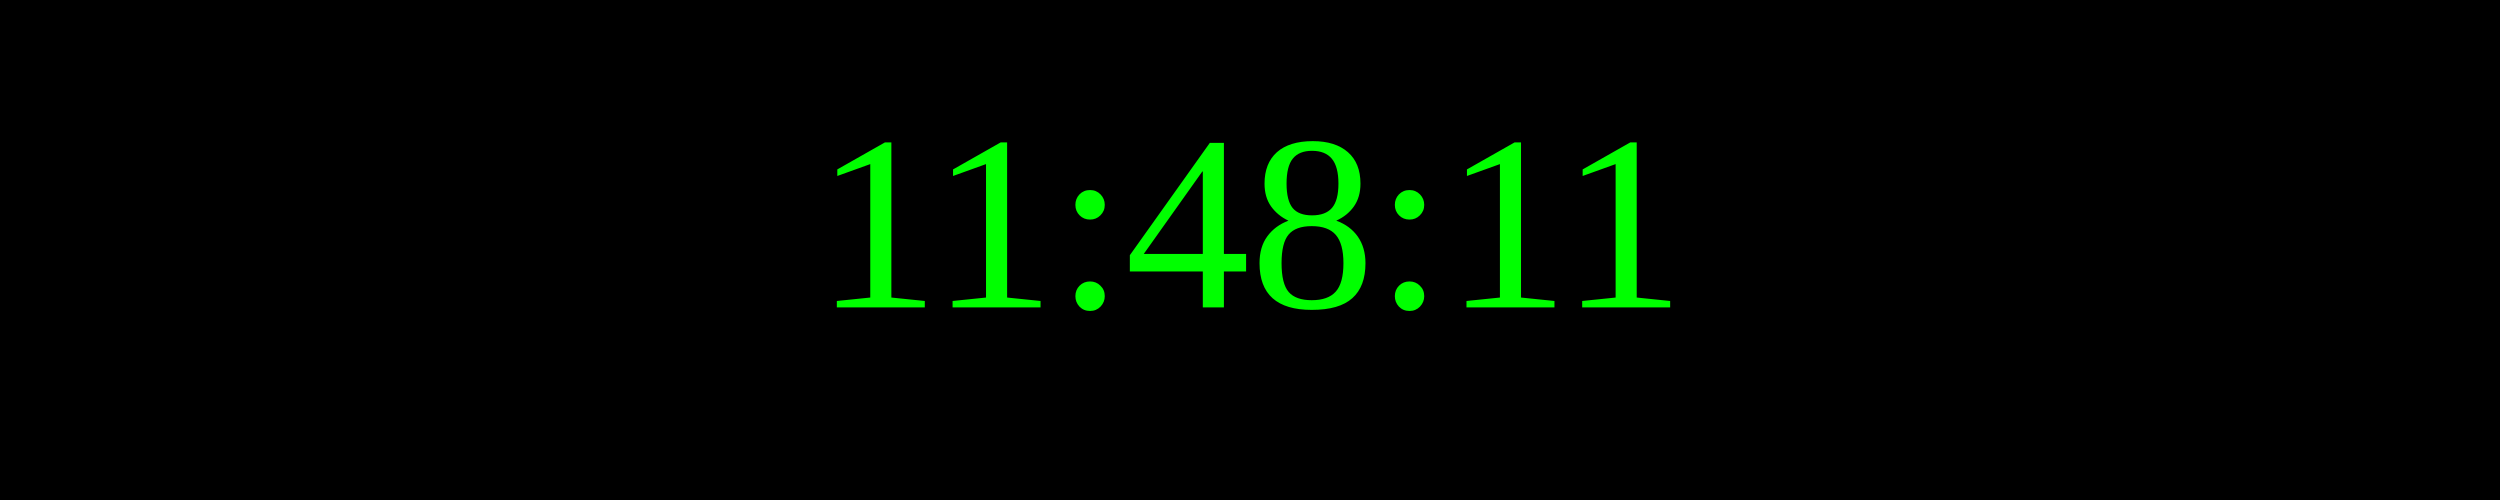
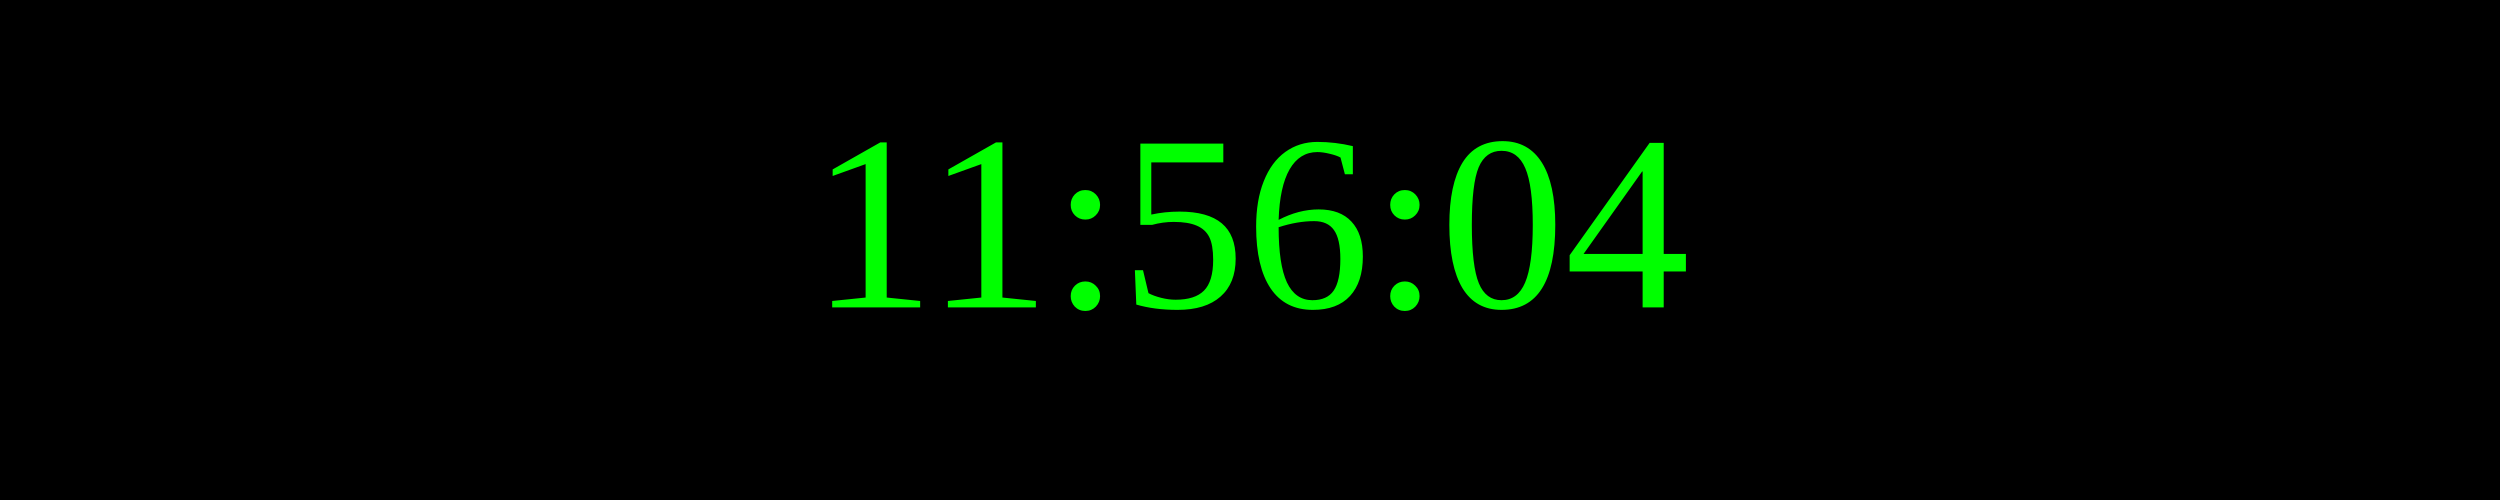
<svg xmlns="http://www.w3.org/2000/svg" width="250" height="50">
  <rect width="100%" height="100%" fill="black" />
  <text x="50%" y="50%" font-size="25" fill="lime" text-anchor="middle" dominant-baseline="middle">
- 11:48:11
+ 11:56:04
</text>
</svg>
